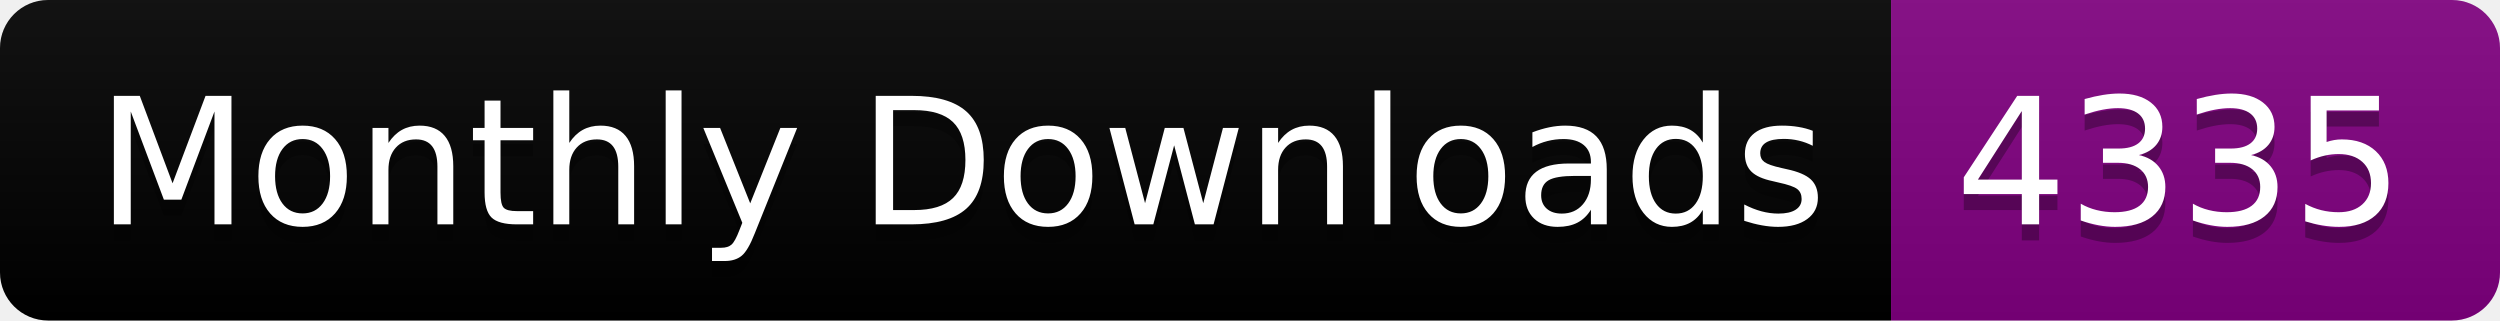
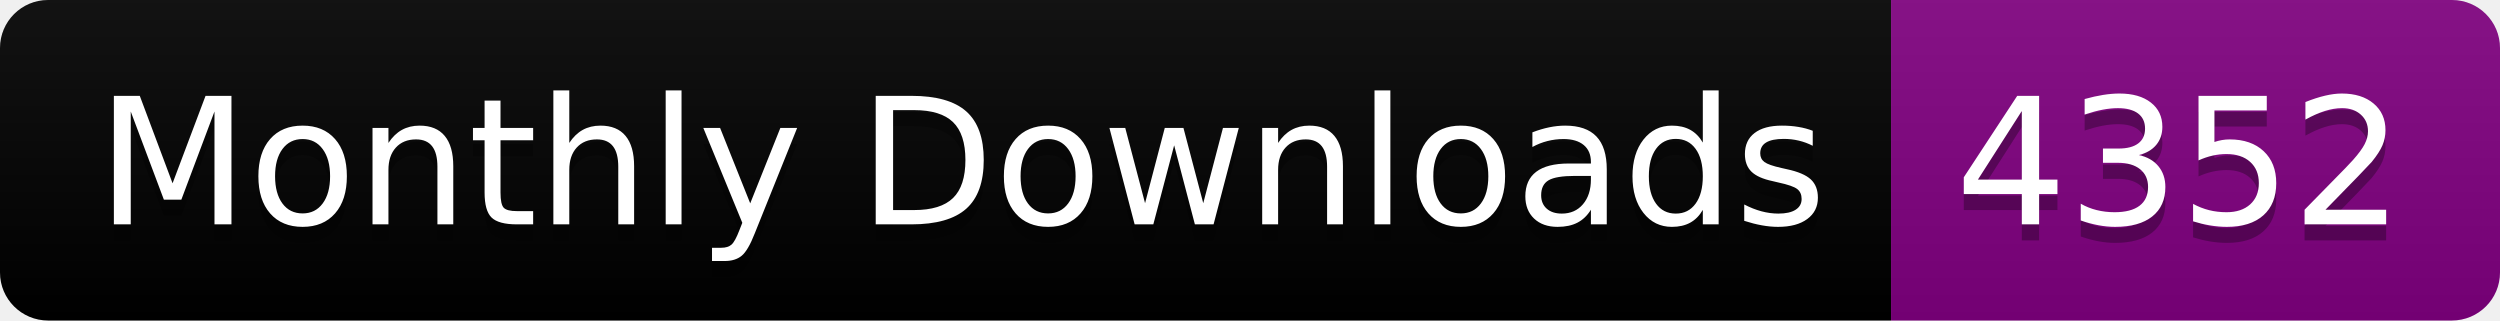
<svg xmlns="http://www.w3.org/2000/svg" width="156.0" height="20">
  <linearGradient id="smooth" x2="0" y2="100%">
    <stop offset="0" stop-color="#bbb" stop-opacity=".1" />
    <stop offset="1" stop-opacity=".1" />
  </linearGradient>
  <clipPath id="round">
    <rect width="156.0" height="20" rx="3" fill="#fff" />
  </clipPath>
  <g clip-path="url(#round)">
    <rect width="118.0" height="20" fill="black" />
    <rect x="118.0" width="38.0" height="20" fill="purple" />
    <rect width="156.0" height="20" fill="url(#smooth)" />
  </g>
  <g fill="#fff" text-anchor="middle" font-family="DejaVu Sans,Verdana,Geneva,sans-serif" font-size="110">
    <text x="600.0" y="150" fill="#010101" fill-opacity=".3" transform="scale(0.1)" textLength="1080.0" lengthAdjust="spacing">Monthly Downloads</text>
    <text x="600.0" y="140" transform="scale(0.1)" textLength="1080.0" lengthAdjust="spacing">Monthly Downloads</text>
-     <text x="1360.0" y="150" fill="#010101" fill-opacity=".3" transform="scale(0.1)" textLength="280.0" lengthAdjust="spacing">4335</text>
-     <text x="1360.0" y="140" transform="scale(0.1)" textLength="280.0" lengthAdjust="spacing">4335</text>
+     <text x="1360.0" y="150" fill="#010101" fill-opacity=".3" transform="scale(0.1)" textLength="280.0" lengthAdjust="spacing">4352</text>
+     <text x="1360.0" y="140" transform="scale(0.1)" textLength="280.0" lengthAdjust="spacing">4352</text>
  </g>
</svg>
